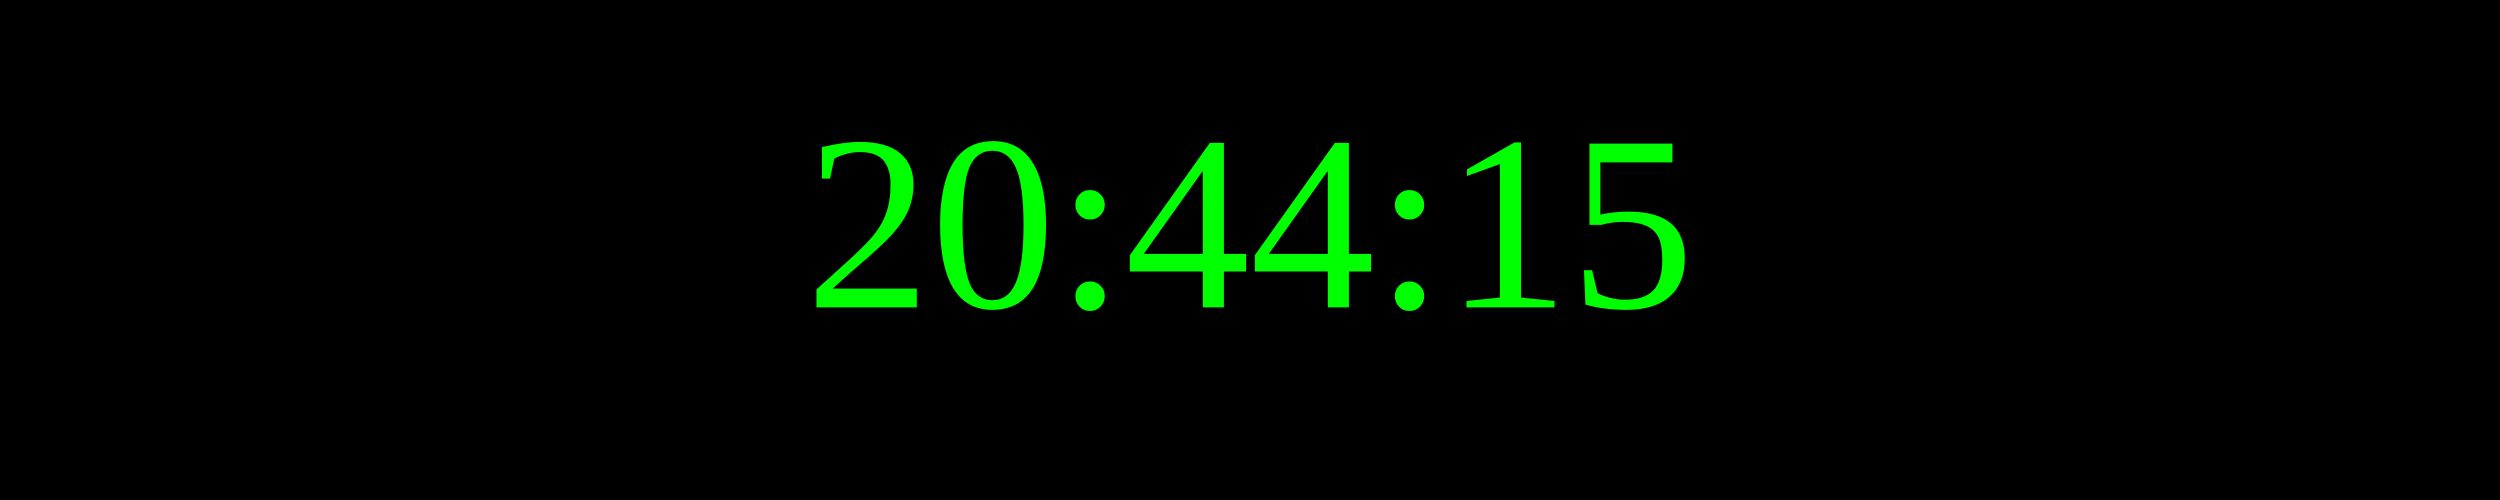
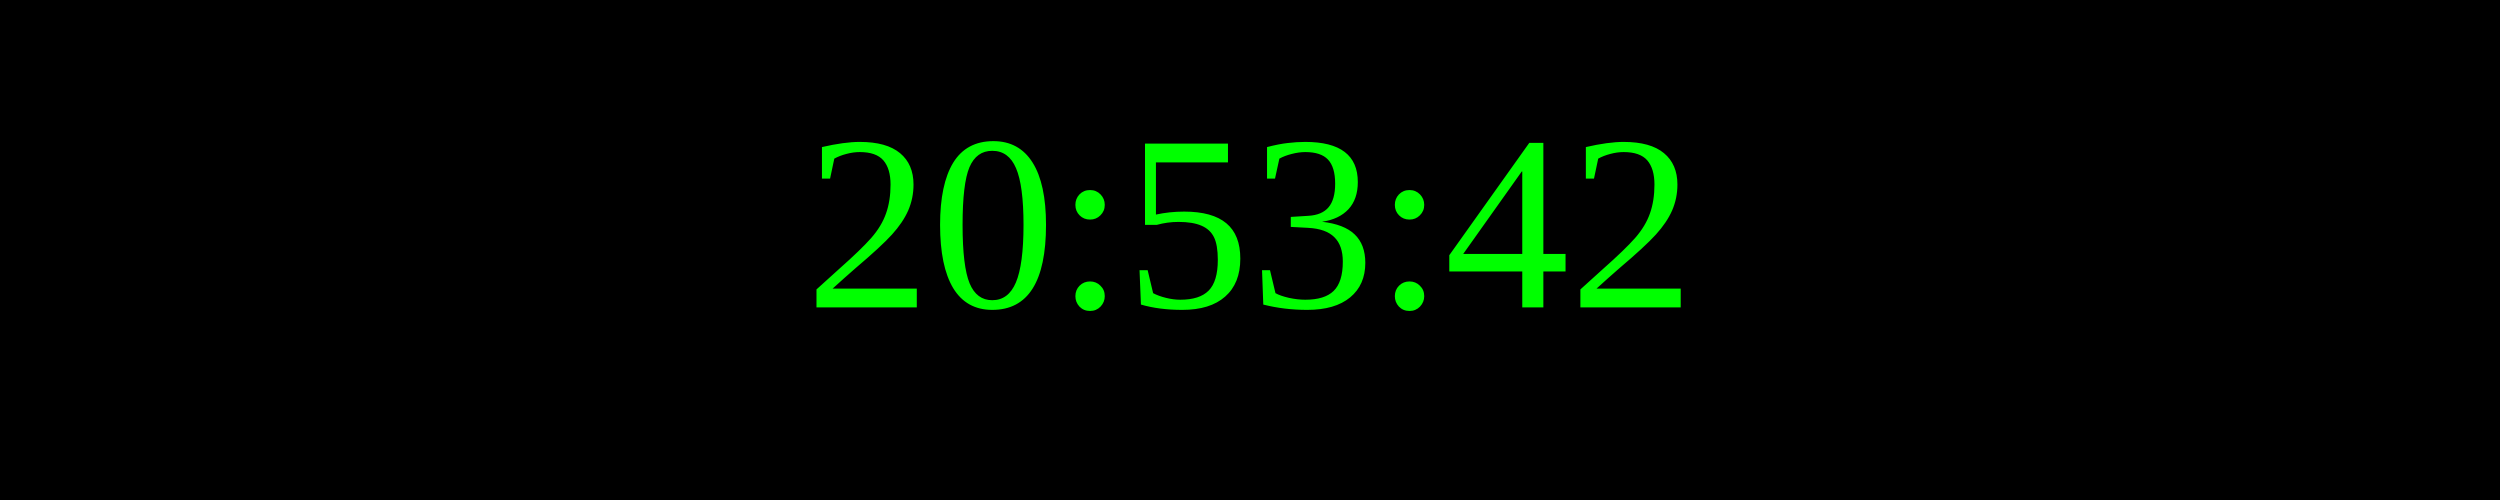
<svg xmlns="http://www.w3.org/2000/svg" width="250" height="50">
  <rect width="100%" height="100%" fill="black" />
  <text x="50%" y="50%" font-size="25" fill="lime" text-anchor="middle" dominant-baseline="middle">
- 20:44:15
+ 20:53:42
</text>
</svg>
